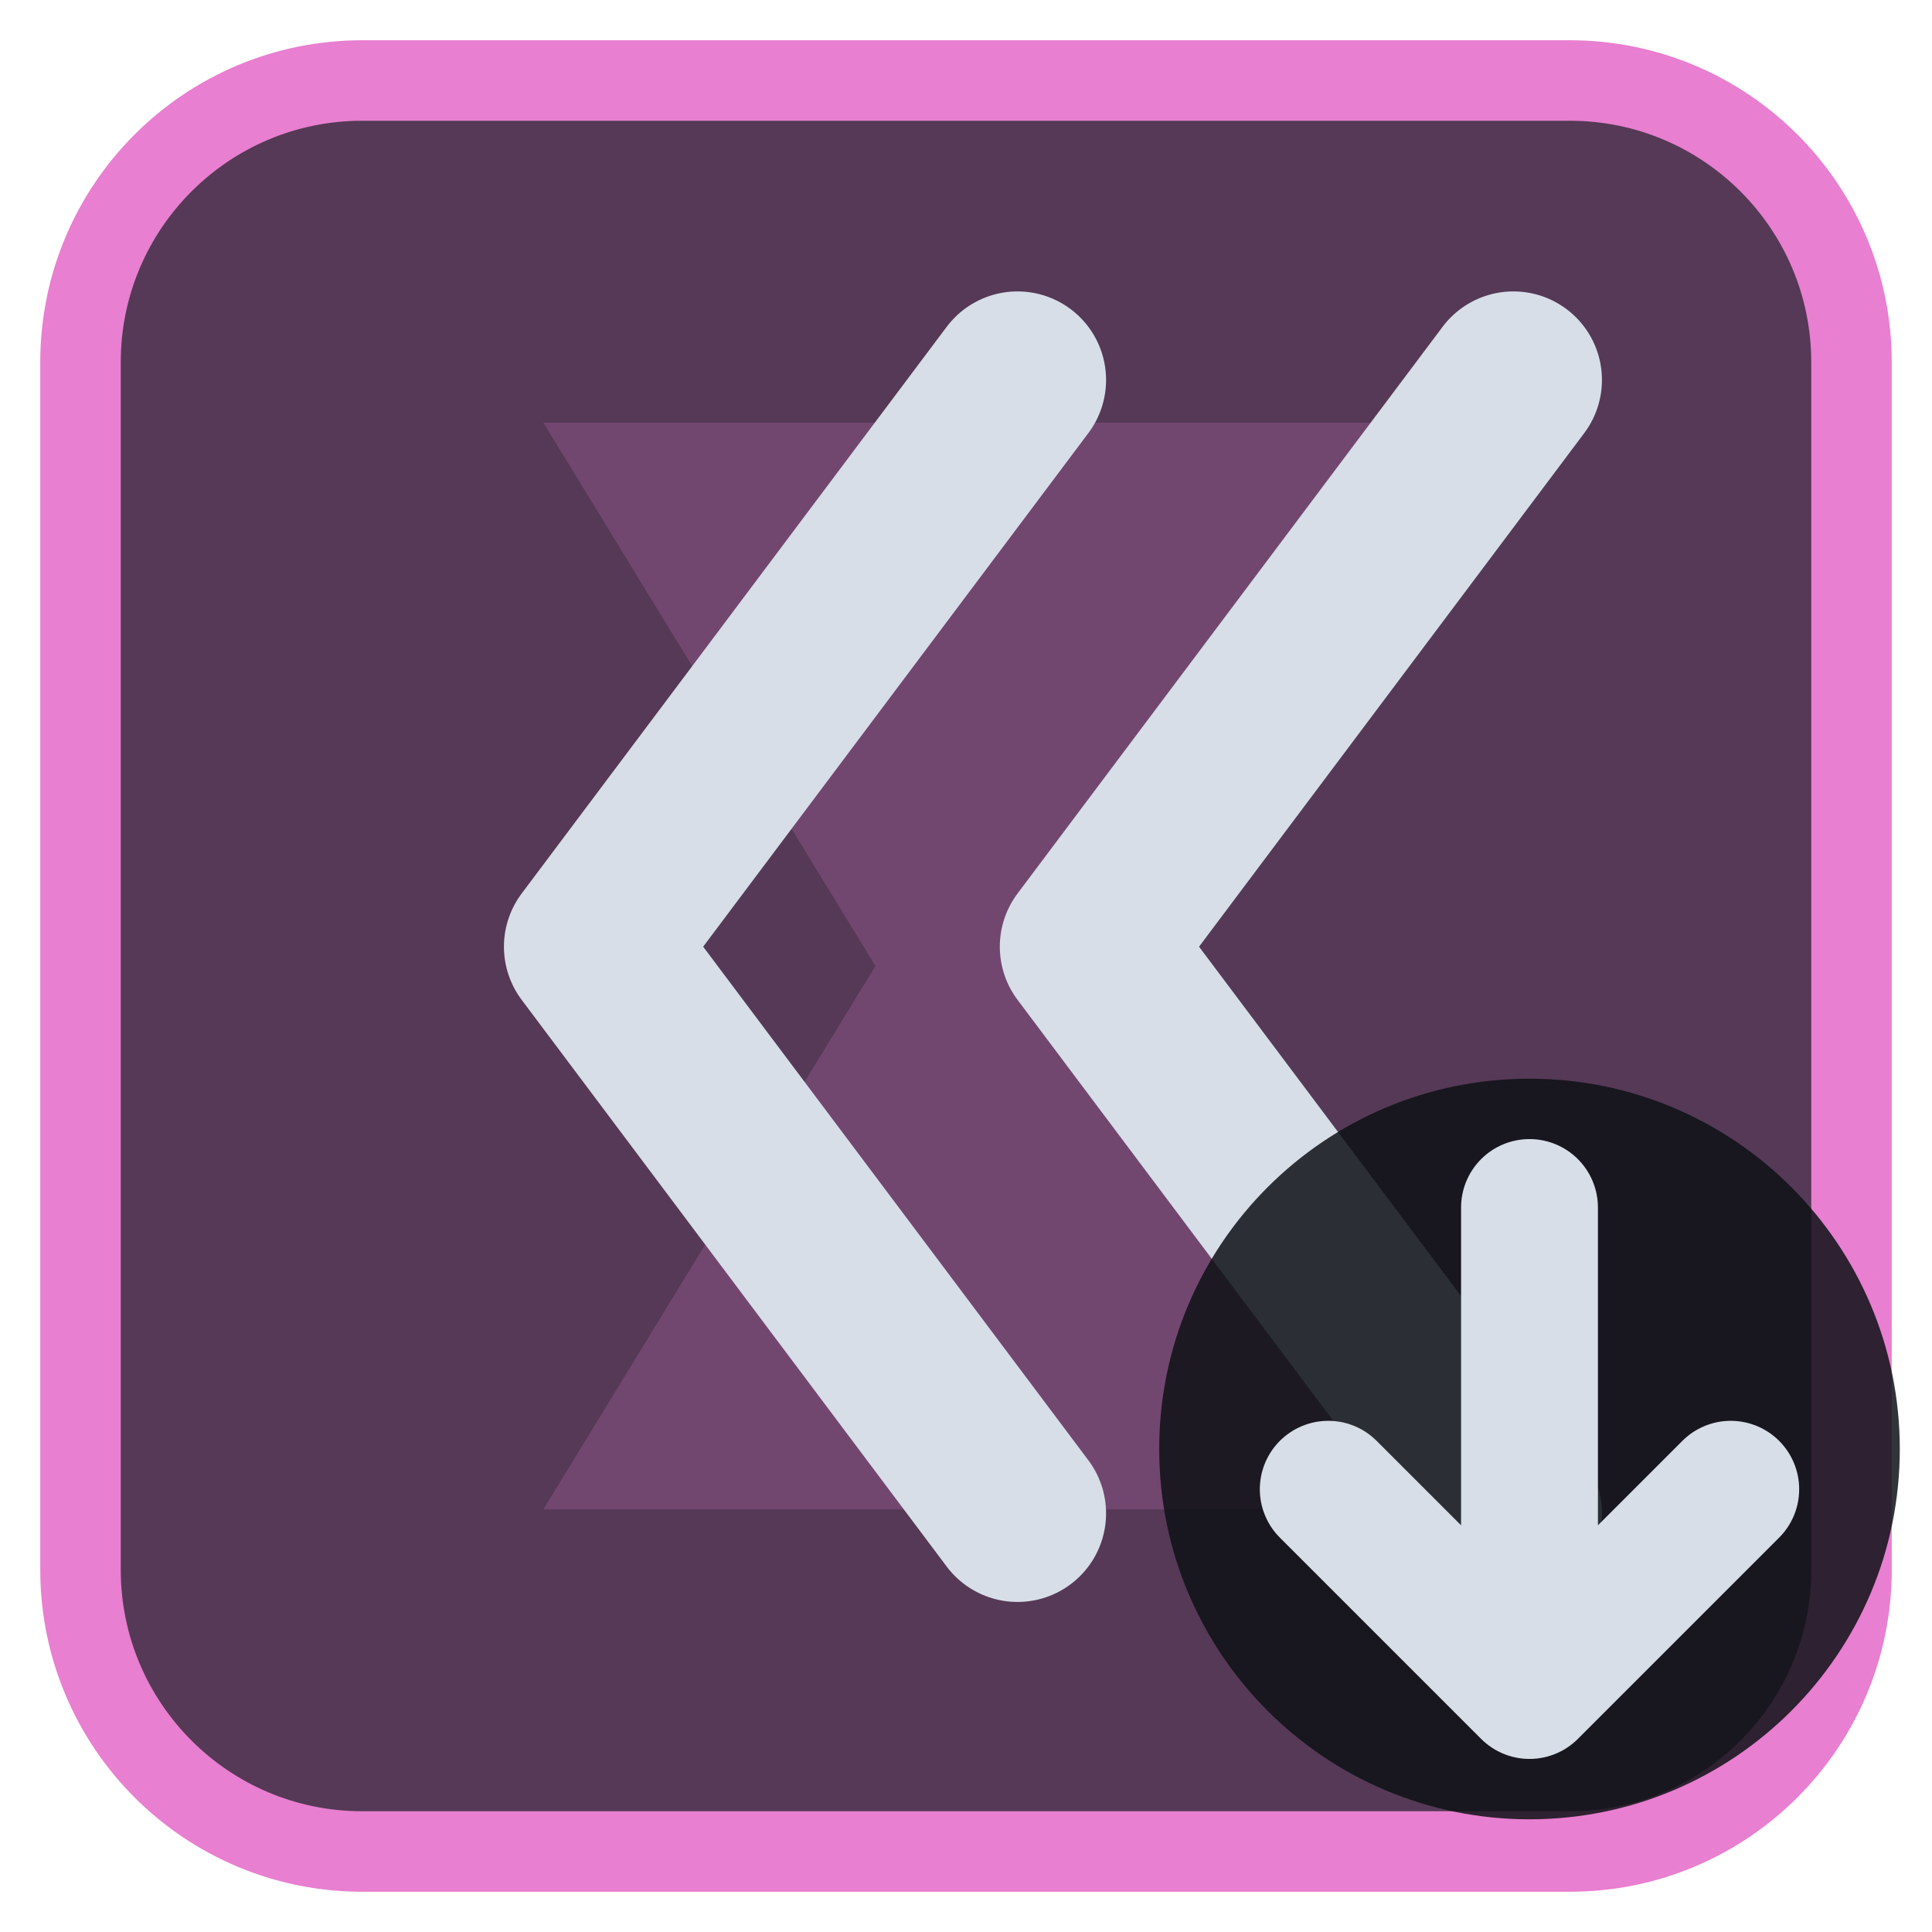
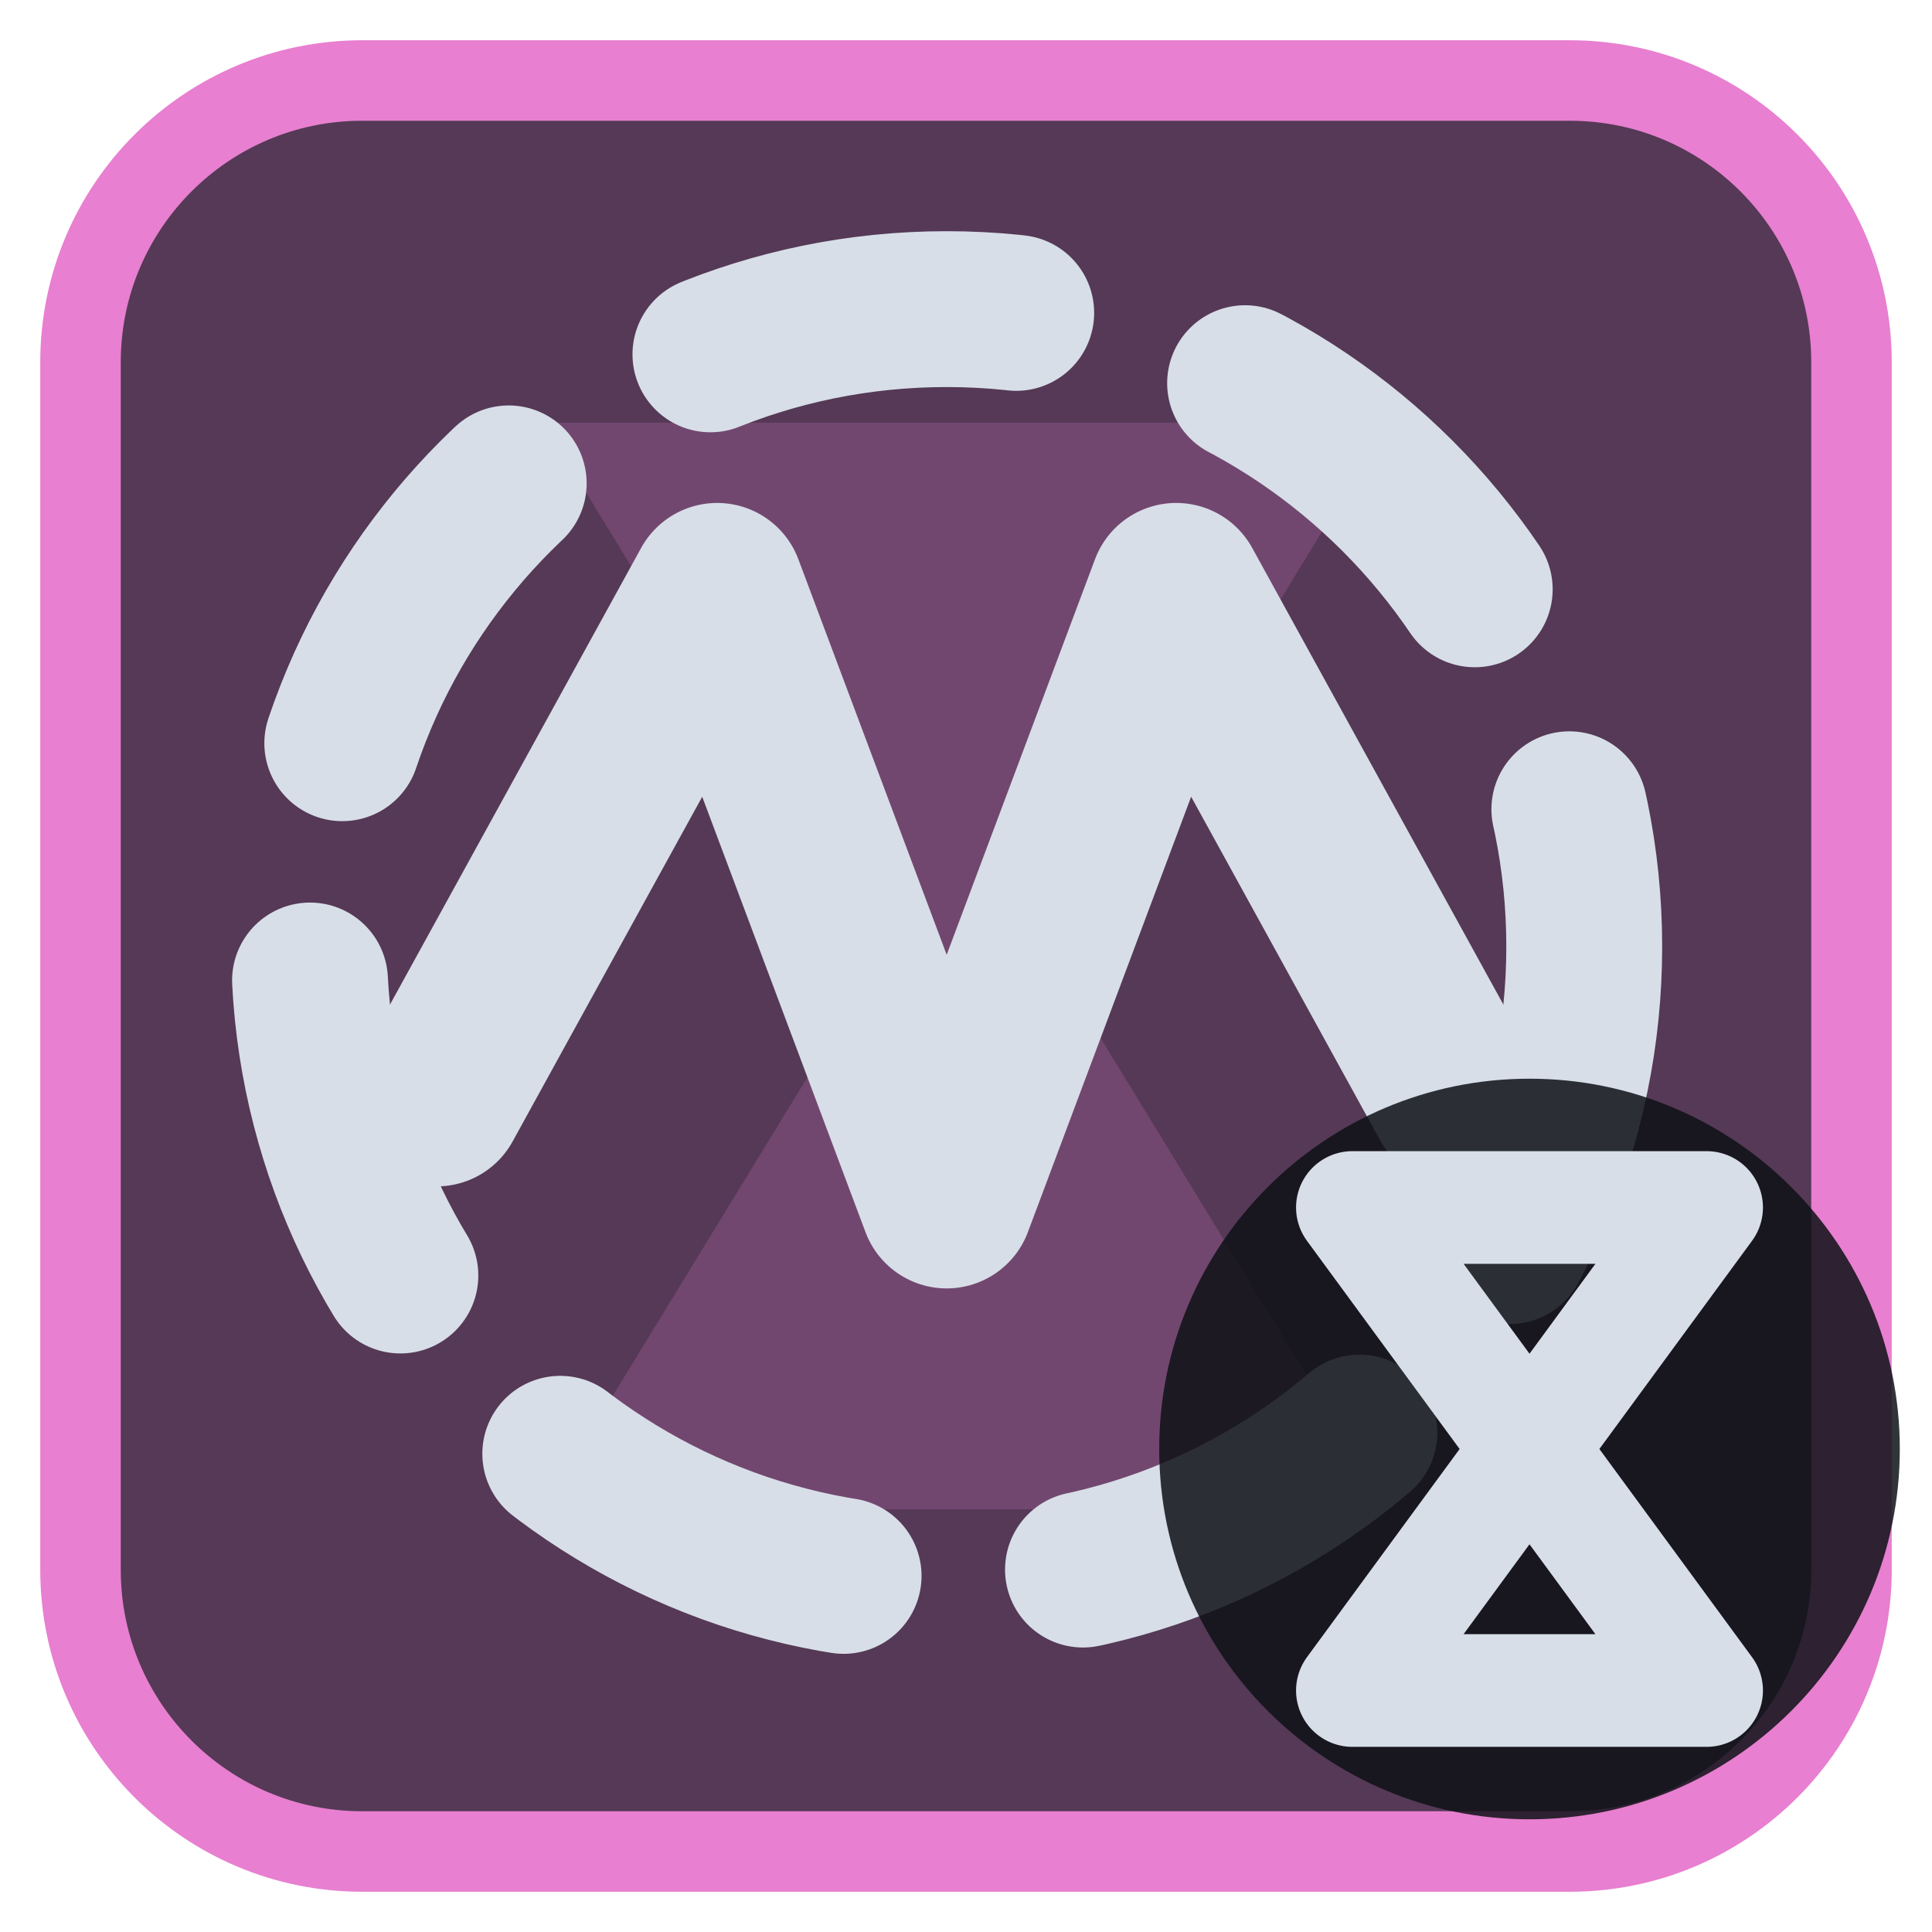
<svg xmlns="http://www.w3.org/2000/svg" viewBox="0 0 24 24" width="24" height="24">
  <rect x="1" y="1" width="22" height="22" rx="3.5" fill="#553956" stroke="#e87fd0" stroke-width="1" />
  <g opacity="0.2" transform="translate(3,3) scale(0.75)">
    <path d="M5 3h14l-5.5 9L19 21H5l5.5-9z" fill="#e87fd0" />
  </g>
  <g transform="translate(1.2,1.2) scale(0.88)">
-     <path d="M20 4L14 12L20 20M13 4L7 12L13 20" fill="none" stroke="#d7dee8" stroke-width="2.5" stroke-linecap="round" stroke-linejoin="round" />
+     <circle cx="12" cy="12" r="9" fill="none" stroke="#d7dee8" stroke-width="2.2" stroke-linecap="round" stroke-linejoin="round" stroke-dasharray="4.4 3.4" />
+     <g transform="translate(12,12) scale(0.72) translate(-12,-12)">
+       <path d="M2 15L7.5 5L12 17L16.5 5L22 15" fill="none" stroke="#d7dee8" stroke-width="3.4" stroke-linecap="round" stroke-linejoin="round" />
+     </g>
  </g>
  <circle cx="19" cy="18" r="4.6" fill="#0e1116" fill-opacity="0.85" />
-   <path d="M19 15V21M16.5 18.5L19 21L21.5 18.5" fill="none" stroke="#d7dee8" stroke-width="1.7" stroke-linecap="round" stroke-linejoin="round" />
+   <path d="M16.8 15H21.2L16.8 21H21.2Z" fill="none" stroke="#d7dee8" stroke-width="1.4" stroke-linecap="round" stroke-linejoin="round" />
</svg>
